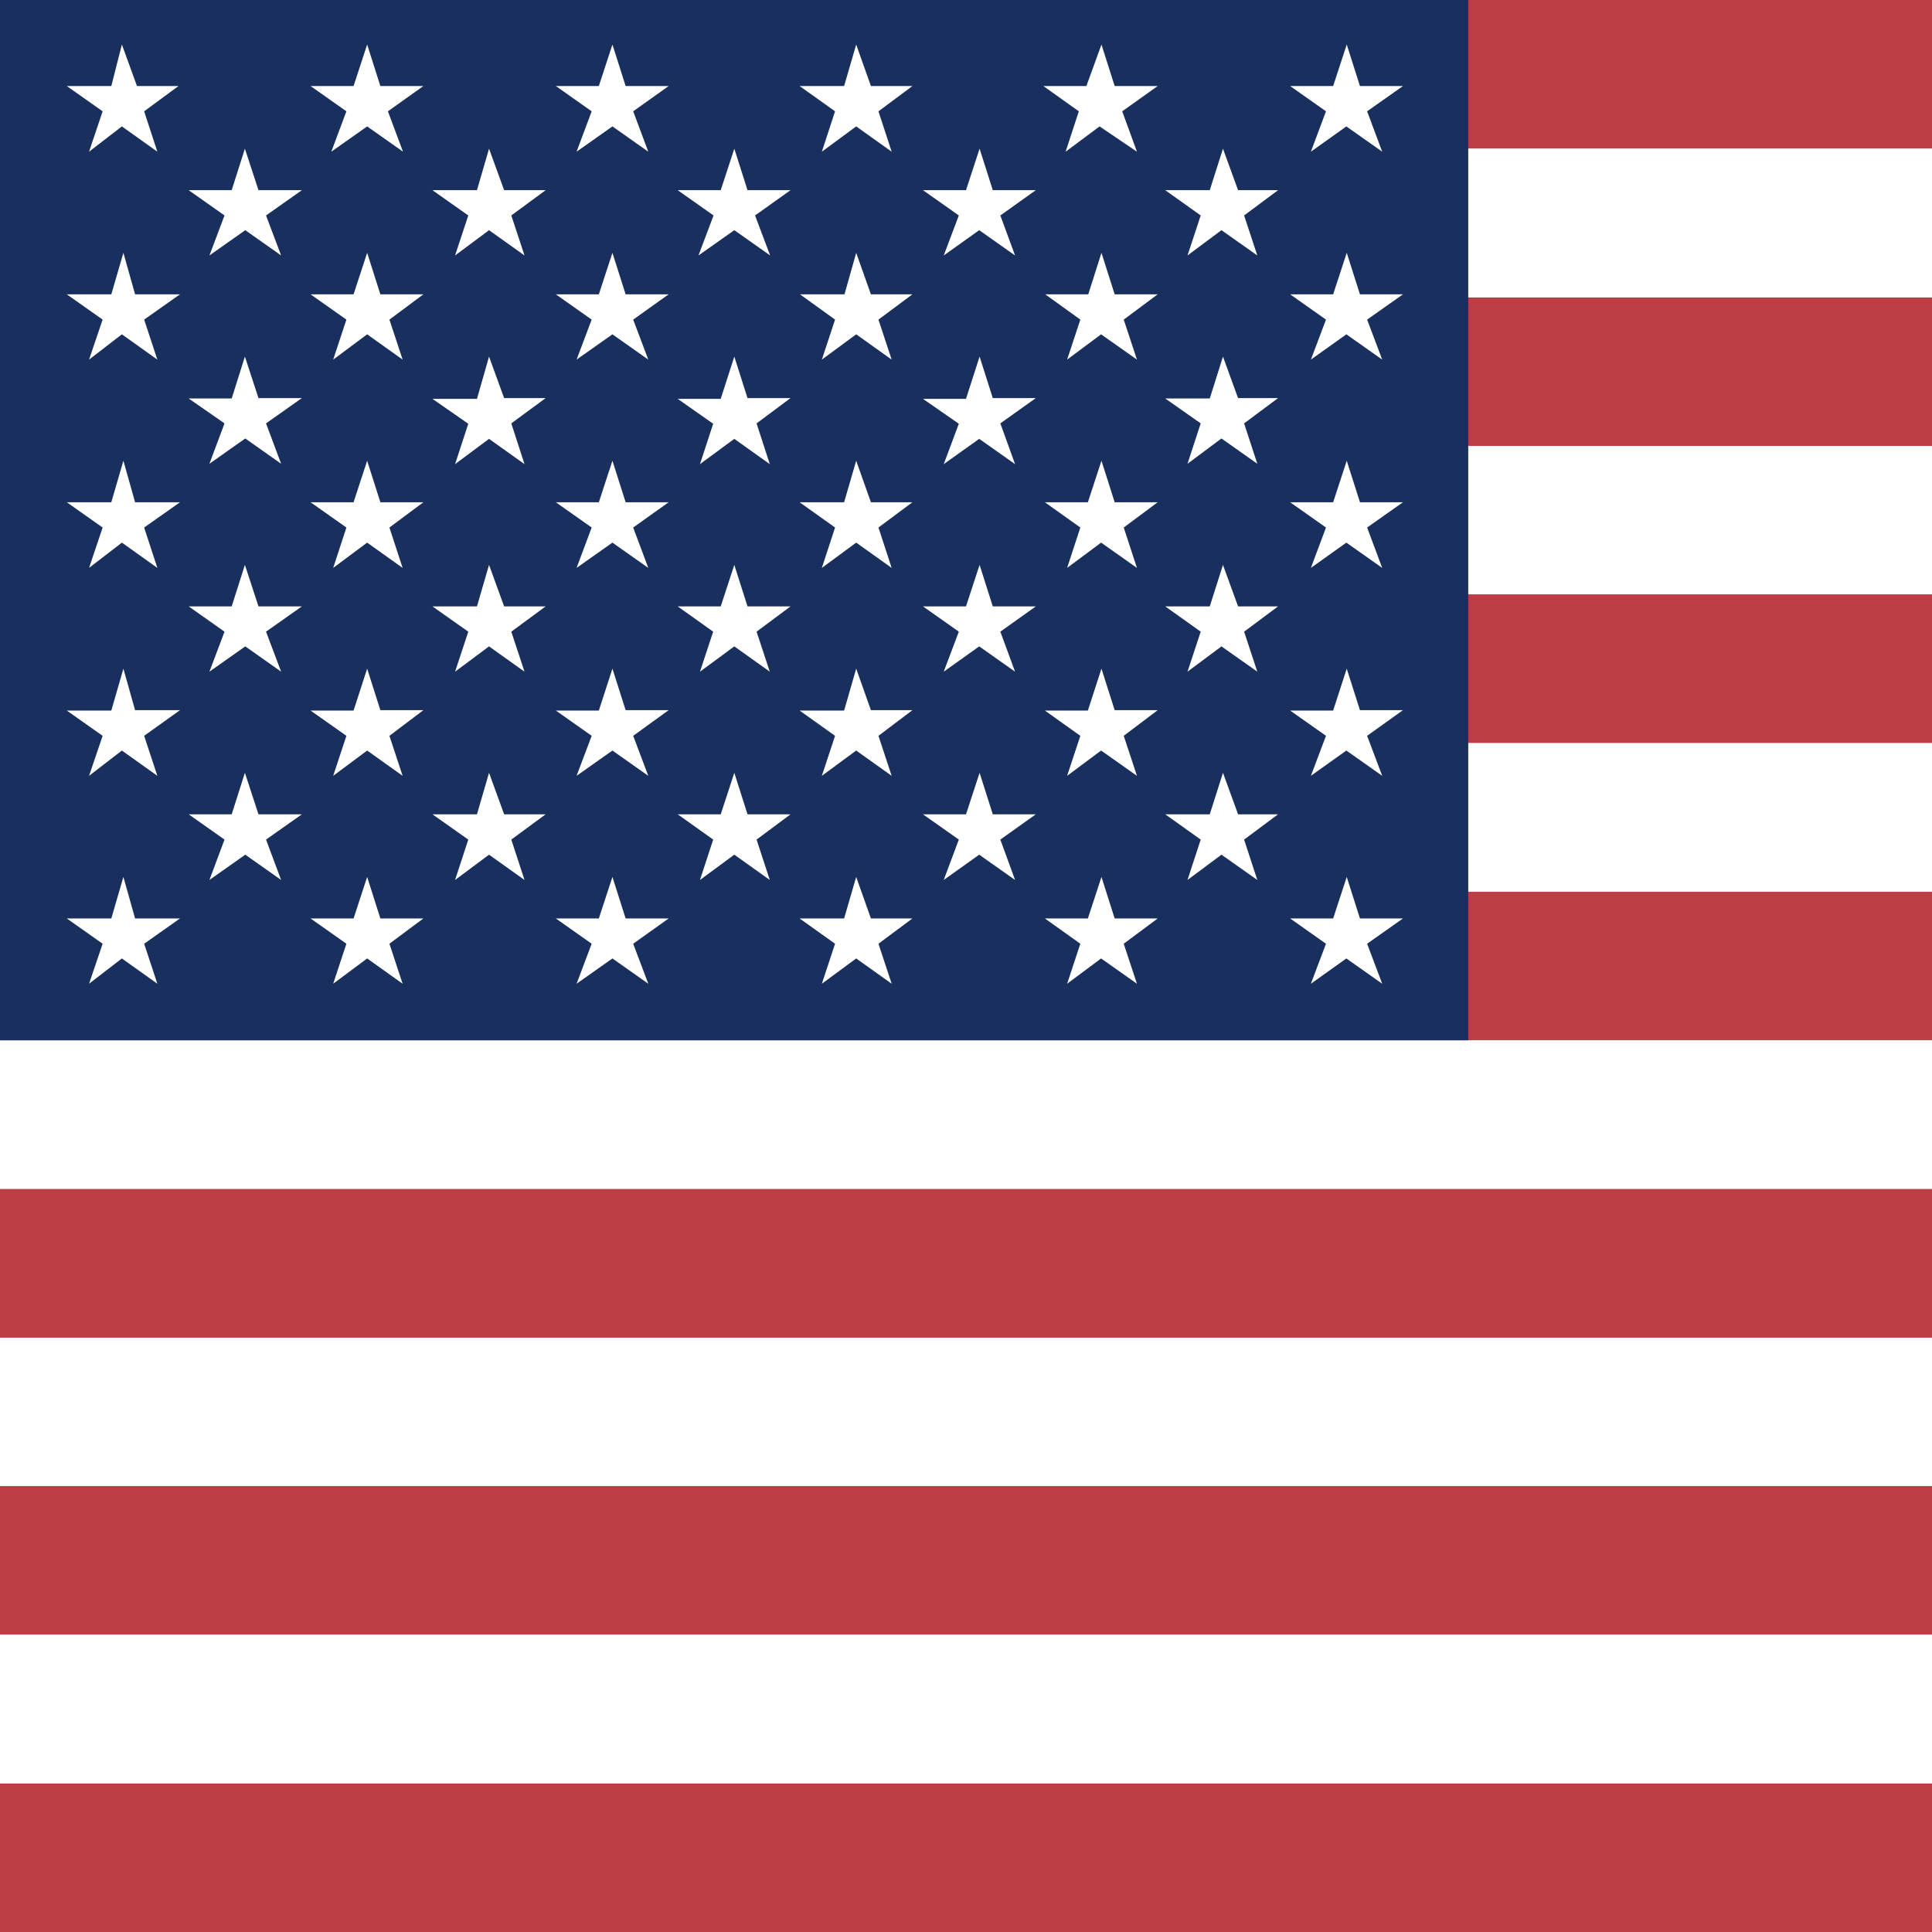
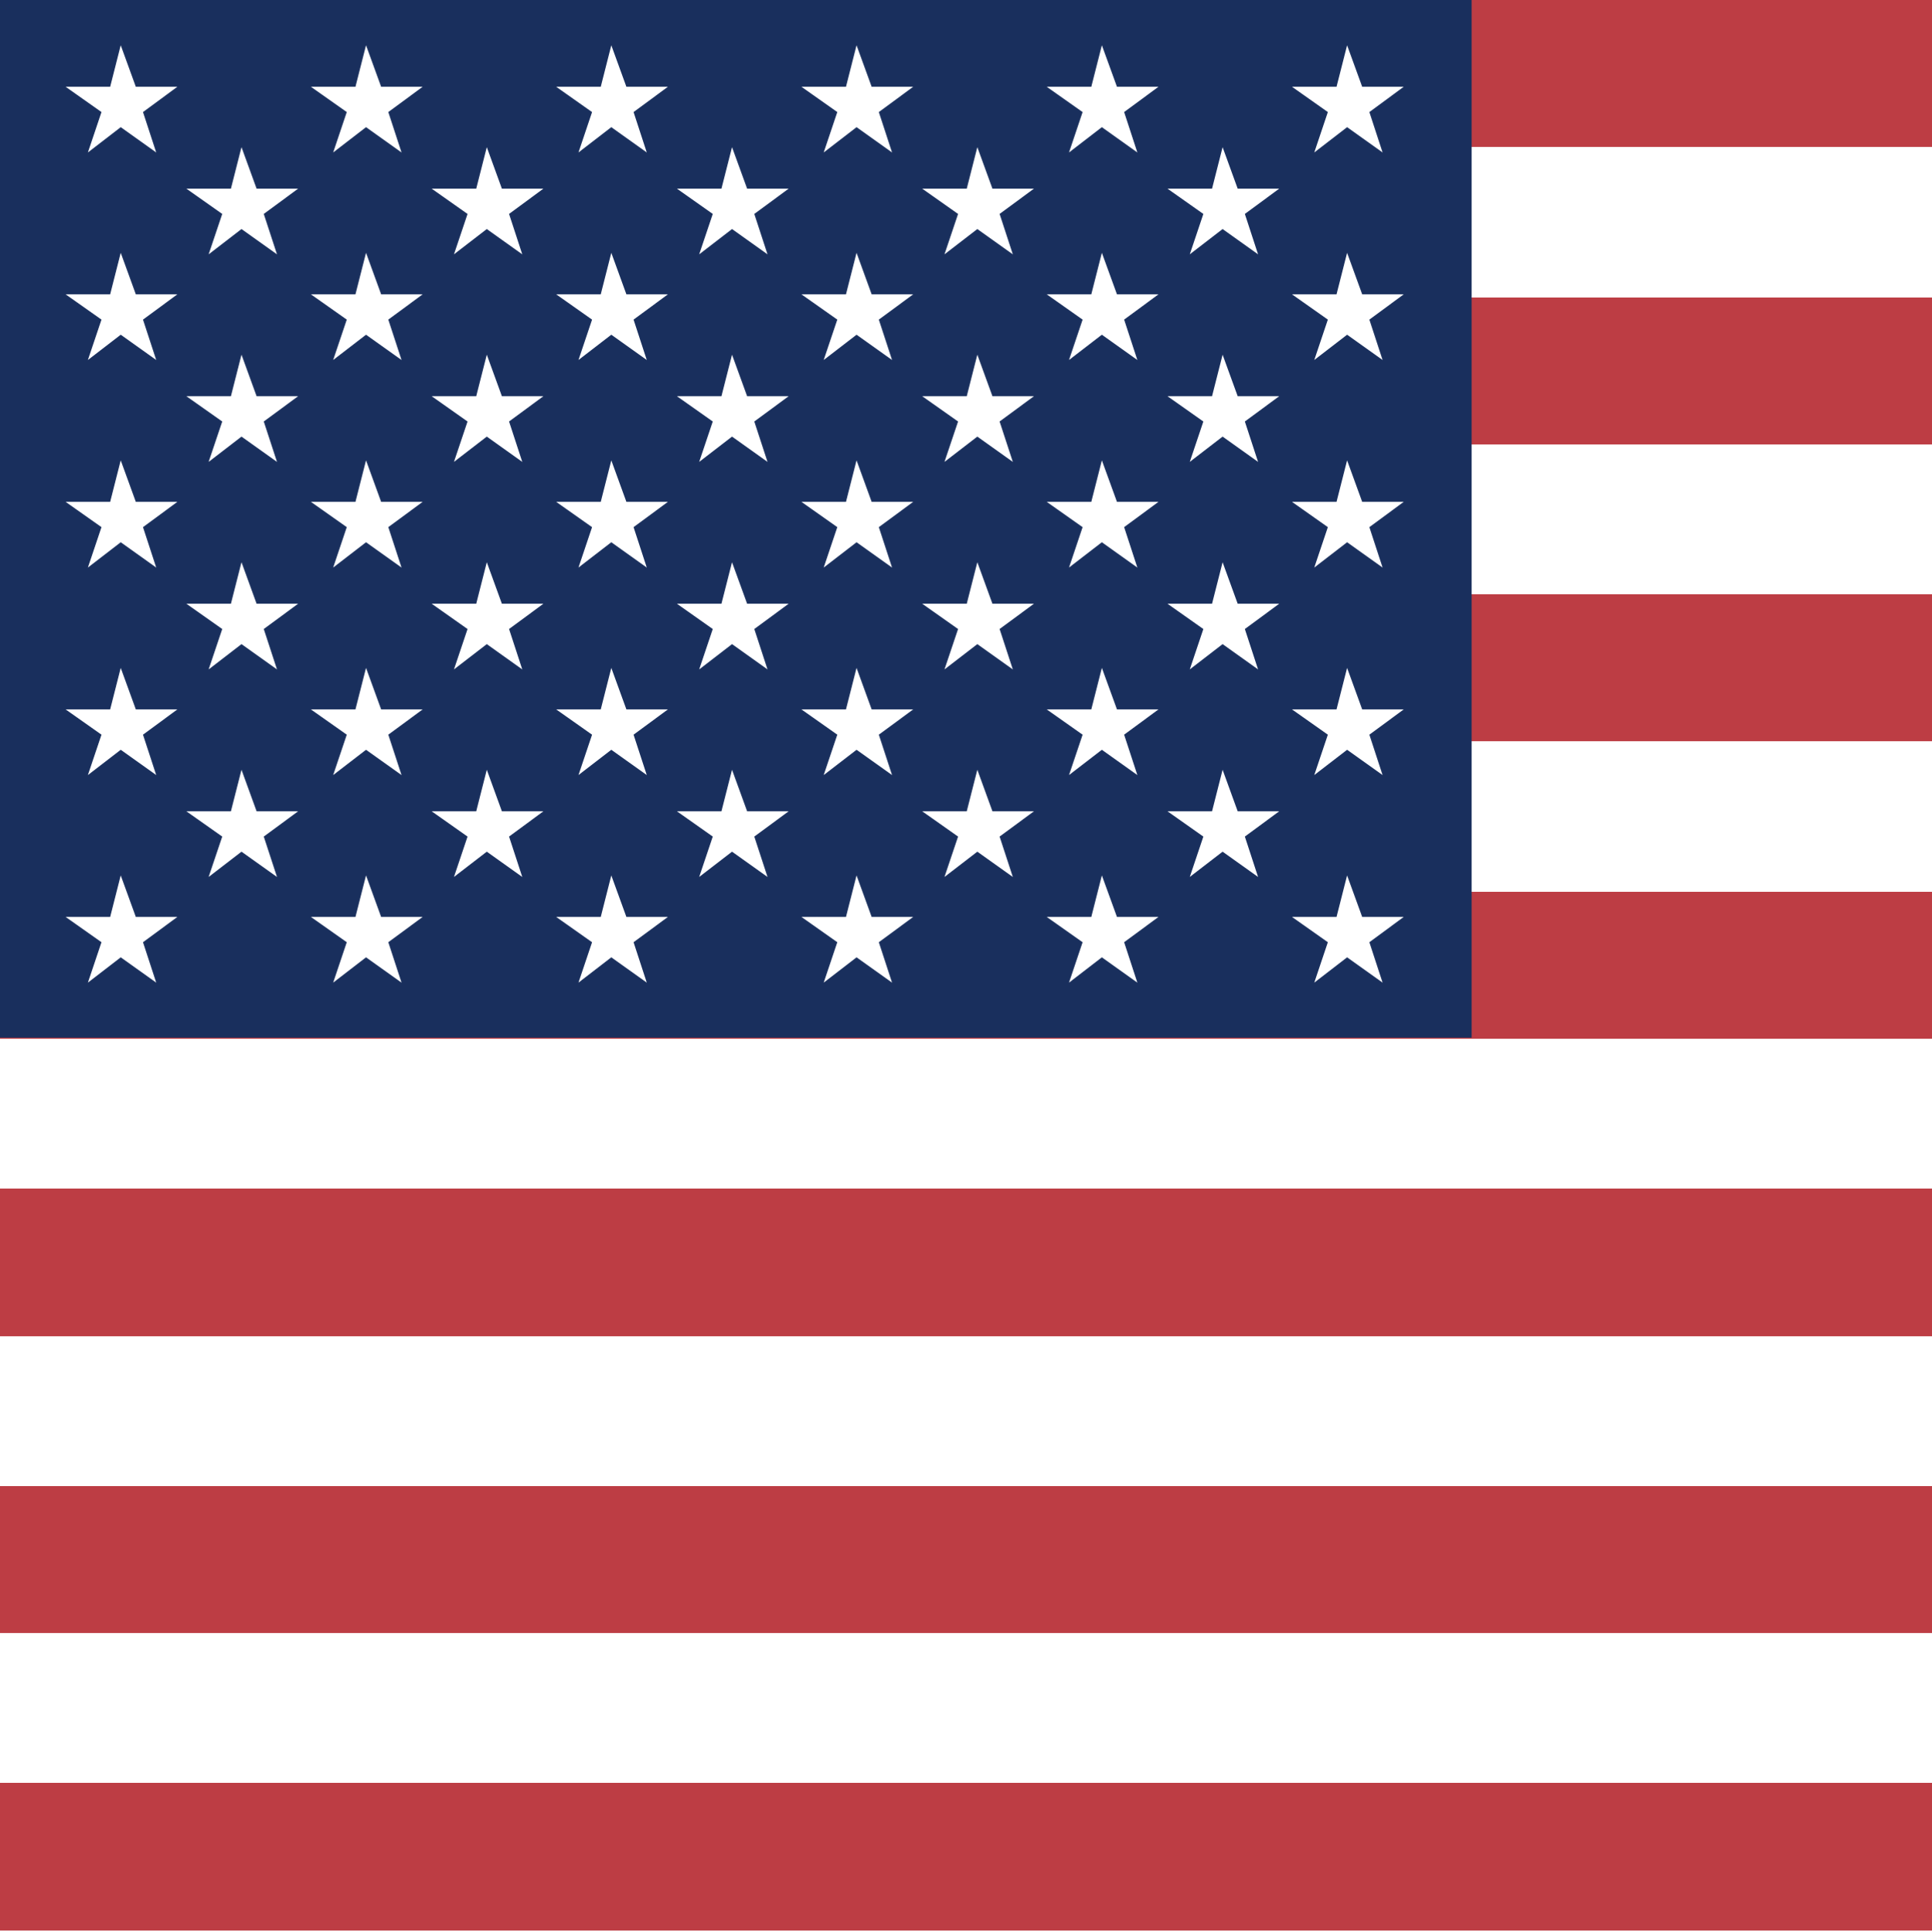
- <svg xmlns="http://www.w3.org/2000/svg" id="flag-icons-us" viewBox="0 0 512 512">
-   <g fill-rule="evenodd">
-     <g stroke-width="1pt">
-       <path fill="#bd3d44" d="M0 0h972.8v39.4H0zm0 78.8h972.8v39.4H0zm0 78.7h972.8V197H0zm0 78.8h972.8v39.4H0zm0 78.8h972.8v39.4H0zm0 78.7h972.8v39.4H0zm0 78.8h972.8V512H0z" />
-       <path fill="#fff" d="M0 39.4h972.8v39.4H0zm0 78.8h972.8v39.3H0zm0 78.7h972.8v39.4H0zm0 78.8h972.8V315H0zm0 78.8h972.8v39.3H0zm0 78.7h972.8v39.4H0z" />
-     </g>
-     <path fill="#192f5d" d="M0 0h389.1v275.7H0z" />
-     <path fill="#fff" d="m32.3 11.8 4 11h11l-9.1 6.7 3.5 10.7-9.4-6.7-8.7 6.7 3.6-10.7-9.5-6.7h11.8zm65 0 3.5 11h11.4l-9.4 6.7 4 10.7-9.5-6.7-9.5 6.7 4-10.7-9.5-6.7h11.4zm65 0 3.5 11h11.4l-9.4 6.7 4 10.7-9.5-6.7-9.5 6.7 4-10.7-9.5-6.7h11.4zm64.6 0 3.9 11h11l-9 6.7 3.5 10.7-9.4-6.7-9.1 6.7 3.5-10.7-9.4-6.7h11.8zm65 0 3.5 11h11.4l-9.4 6.7 3.9 10.7-9.9-6.7-9 6.7 3.5-10.7-9.4-6.7h11.4zm65 0 3.5 11h11.4l-9.5 6.7 4 10.7-9.5-6.7-9.4 6.7 4-10.7-9.5-6.7h11.4zm-292 27.6 3.6 11H80l-9.5 6.7 4 10.6L65 61l-9.5 6.7 4-10.6-9.5-6.7h11.4zm64.7 0 4 11h11l-9.1 6.7 3.5 10.6-9.4-6.7-9 6.7 3.5-10.6-9.5-6.7h11.8zm65 0 3.5 11h11.4l-9.4 6.7 4 10.6-9.5-6.7-9.5 6.7 4-10.6-9.5-6.7H191zm65 0 3.5 11h11.4l-9.4 6.7 3.9 10.6-9.5-6.7-9.4 6.7 4-10.6-9.5-6.7H256zm64.5 0 4 11h10.6l-9 6.7 3.5 10.6-9.5-6.7-9 6.7 3.5-10.6-9.4-6.7h11.8zM32.7 67l3.1 11h11.9l-9.5 6.7 3.5 10.6-9.4-6.7-8.7 6.7 3.6-10.6-9.5-6.7h11.8zm64.6 0 3.5 11h11.4l-9 6.7 3.5 10.6-9.4-6.7-9 6.7 3.5-10.6-9.5-6.7h11.4zm65 0 3.5 11h11.4l-9.4 6.7 4 10.6-9.5-6.7-9.5 6.7 4-10.6-9.5-6.7h11.4zm64.6 0 3.9 11h11l-9 6.7 3.5 10.6-9.4-6.7-9.1 6.7 3.5-10.6L212 78h11.8zm65 0 3.5 11h11.4l-9 6.7 3.5 10.6-9.5-6.7-9 6.7 3.5-10.6L277 78h11.4zm65 0 3.5 11h11.4l-9.5 6.7 4 10.6-9.5-6.7-9.4 6.7 4-10.6-9.5-6.7h11.4zm-292 27.5 3.6 11H80l-9.5 6.7 4 10.7-9.5-6.7-9.5 6.7 4-10.7-9.5-6.6h11.4zm64.7 0 4 11h11l-9.1 6.7L139 123l-9.4-6.7-9 6.7 3.5-10.7-9.5-6.6h11.8zm65 0 3.5 11h11.4l-9 6.7L204 123l-9.4-6.7-9.1 6.7 3.5-10.7-9.4-6.6H191zm65 0 3.5 11h11.4l-9.4 6.7L269 123l-9.5-6.7-9.4 6.7 4-10.7-9.5-6.6H256zm64.5 0 4 11h10.6l-9 6.7 3.5 10.7-9.5-6.7-9 6.7 3.5-10.7-9.4-6.6h11.8zM32.7 122.1l3.1 11h11.9l-9.5 6.7 3.5 10.7-9.4-6.7-8.7 6.7 3.6-10.7-9.5-6.7h11.8zm64.6 0 3.5 11h11.4l-9 6.7 3.5 10.7-9.4-6.7-9 6.7 3.5-10.7-9.5-6.7h11.4zm65 0 3.5 11h11.4l-9.4 6.7 4 10.7-9.5-6.7-9.5 6.7 4-10.7-9.5-6.7h11.4zm64.6 0 3.9 11h11l-9 6.7 3.5 10.7-9.4-6.7-9.1 6.7 3.5-10.7-9.4-6.7h11.8zm65 0 3.5 11h11.4l-9 6.7 3.5 10.7-9.5-6.7-9 6.7 3.5-10.7-9.4-6.7h11.4zm65 0 3.5 11h11.4l-9.5 6.7 4 10.7-9.5-6.7-9.4 6.7 4-10.7-9.5-6.7h11.4zm-292 27.6 3.6 11H80l-9.5 6.7 4 10.6-9.5-6.7-9.5 6.7 4-10.6-9.5-6.7h11.4zm64.7 0 4 11h11l-9.1 6.7L139 178l-9.4-6.7-9 6.7 3.5-10.6-9.5-6.7h11.8zm65 0 3.5 11h11.4l-9 6.7L204 178l-9.4-6.7-9.1 6.7 3.5-10.6-9.4-6.7H191zm65 0 3.5 11h11.4l-9.4 6.7L269 178l-9.5-6.7-9.4 6.7 4-10.6-9.5-6.7H256zm64.5 0 4 11h10.6l-9 6.7 3.5 10.6-9.5-6.7-9 6.7 3.5-10.6-9.4-6.7h11.8zM32.7 177.2l3.1 11h11.9l-9.5 6.8 3.5 10.6-9.4-6.7-8.7 6.7 3.6-10.6-9.5-6.7h11.8zm64.6 0 3.5 11h11.4l-9 6.8 3.5 10.6-9.4-6.7-9 6.7 3.5-10.6-9.5-6.7h11.4zm65 0 3.5 11h11.4l-9.4 6.8 4 10.6-9.5-6.7-9.5 6.7 4-10.6-9.5-6.7h11.4zm64.6 0 3.9 11h11l-9 6.8 3.5 10.6-9.4-6.7-9.1 6.7 3.5-10.6-9.4-6.7h11.8zm65 0 3.5 11h11.4l-9 6.8 3.5 10.6-9.5-6.7-9 6.7 3.5-10.6-9.4-6.7h11.4zm65 0 3.5 11h11.4l-9.5 6.8 4 10.6-9.5-6.7-9.4 6.7 4-10.6-9.5-6.7h11.4zm-292 27.6 3.6 11H80l-9.5 6.7 4 10.7-9.5-6.7-9.5 6.7 4-10.7-9.5-6.7h11.4zm64.7 0 4 11h11l-9.1 6.7 3.5 10.7-9.4-6.7-9 6.7 3.5-10.7-9.5-6.7h11.8zm65 0 3.5 11h11.4l-9 6.7 3.5 10.7-9.4-6.7-9.1 6.7 3.5-10.7-9.4-6.7H191zm65 0 3.5 11h11.4l-9.4 6.7 3.9 10.7-9.5-6.7-9.4 6.7 4-10.7-9.5-6.7H256zm64.5 0 4 11h10.6l-9 6.7 3.5 10.7-9.5-6.7-9 6.7 3.5-10.7-9.4-6.7h11.8zM32.7 232.4l3.1 11h11.9l-9.5 6.7 3.5 10.6-9.4-6.7-8.7 6.7 3.6-10.6-9.5-6.7h11.8zm64.6 0 3.5 11h11.4l-9 6.7 3.5 10.6-9.4-6.7-9 6.7 3.5-10.6-9.5-6.7h11.4zm65 0 3.5 11h11.4l-9.4 6.7 4 10.6-9.5-6.7-9.5 6.7 4-10.6-9.5-6.7h11.4zm64.6 0 3.9 11h11l-9 6.7 3.5 10.6-9.4-6.7-9.1 6.7 3.5-10.6-9.4-6.7h11.8zm65 0 3.5 11h11.4l-9 6.7 3.5 10.6-9.5-6.7-9 6.7 3.5-10.6-9.4-6.7h11.4zm65 0 3.5 11h11.4l-9.5 6.7 4 10.6-9.5-6.7-9.4 6.7 4-10.6-9.5-6.7h11.4z" />
-   </g>
+ <svg xmlns="http://www.w3.org/2000/svg" xmlns:xlink="http://www.w3.org/1999/xlink" id="flag-icons-us" viewBox="0 0 512 512" fill="#fff">
+   <path id="a" fill="#fff" d="M32 12l4 11h11l-9.1 6.7 3.5 10.7-9.4-6.7-8.7 6.7 3.6-10.7-9.5-6.7h11.8z" />
+   <pattern id="p" patternUnits="userSpaceOnUse" width="65" height="55">
+     <use xlink:href="#a" />
+   </pattern>
+   <pattern id="l" patternUnits="userSpaceOnUse" width="512" height="78.76">
+     <line stroke="#bd3d44" x2="512" x1="0" stroke-width="42" y1="18" y2="18" />
+   </pattern>
+   <path d="M0 0h512v512H0" />
+   <path fill="url(#l)" d="M0 0h512v512H0" />
+   <path fill="#192f5d" d="M0 0h390v275H0z" />
+   <path fill="url(#p)" d="M0 0h390v276H0" />
+   <path fill="url(#p)" d="M0 0h310v210H0" transform="translate(32 27)" />
</svg>
